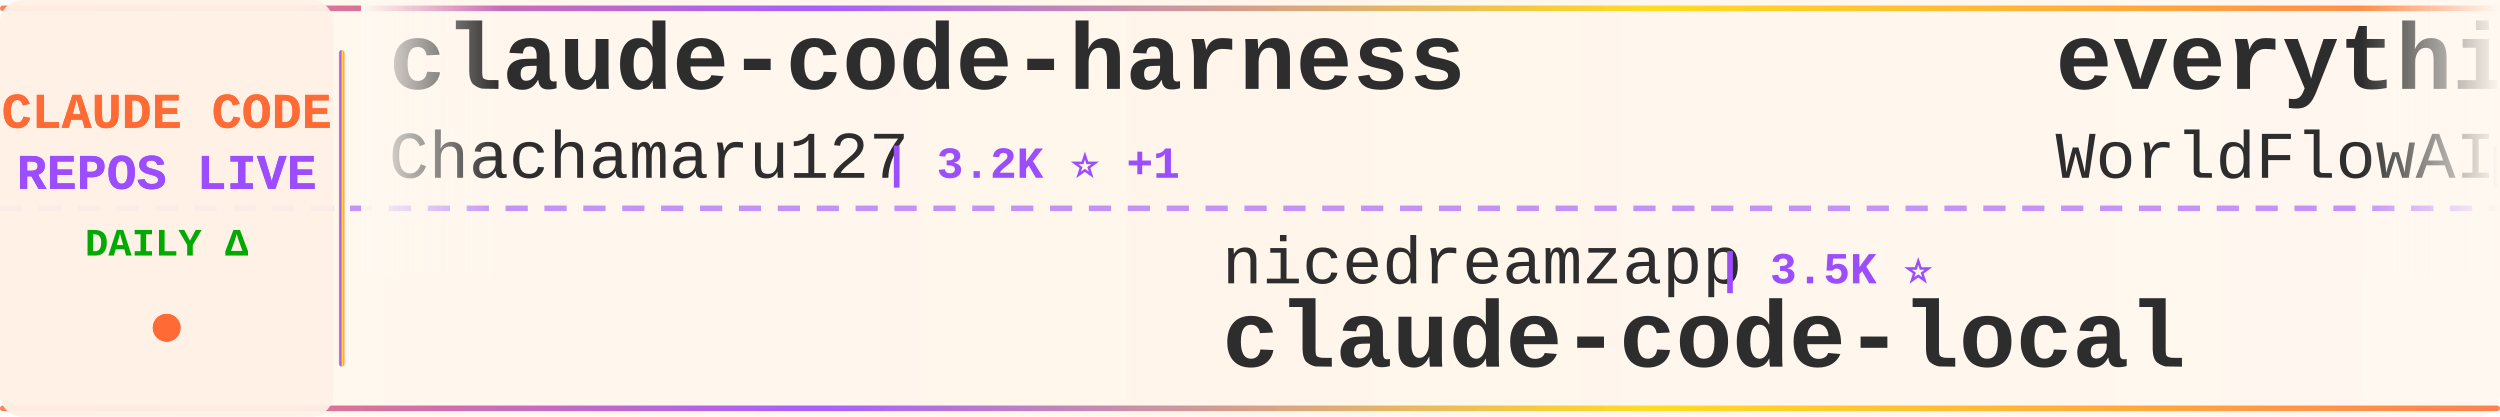
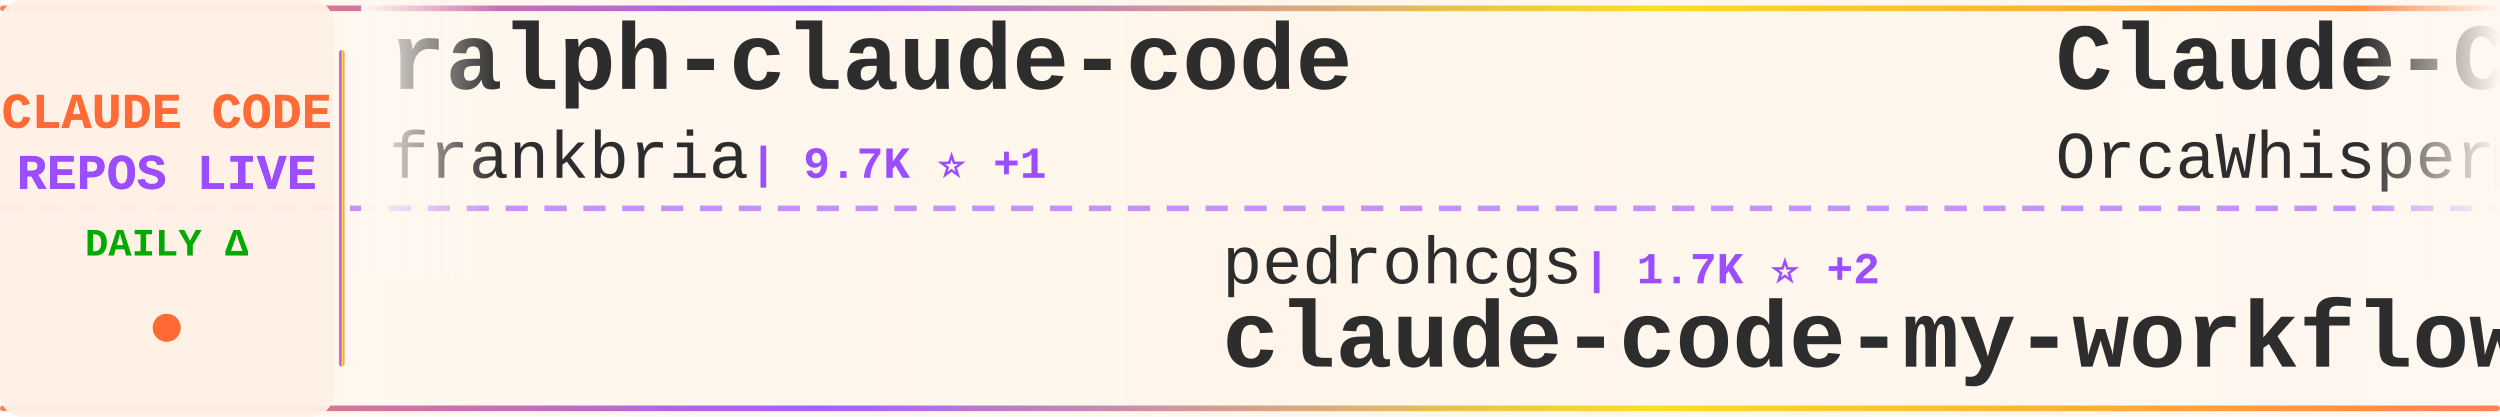
<svg xmlns="http://www.w3.org/2000/svg" width="900" height="150">
  <defs>
    <linearGradient id="tickerBg" x1="0%" y1="0%" x2="100%" y2="0%">
      <stop offset="0%" style="stop-color:#fff8f0;stop-opacity:0.98" />
      <stop offset="50%" style="stop-color:#fff5eb;stop-opacity:1" />
      <stop offset="100%" style="stop-color:#fff8f0;stop-opacity:0.98" />
    </linearGradient>
    <linearGradient id="borderGrad" x1="0%" y1="0%" x2="100%" y2="0%">
      <stop offset="0%" style="stop-color:#FF6B35;stop-opacity:0.85">
        <animate attributeName="stop-opacity" values="0.85;1;0.85" dur="2s" repeatCount="indefinite" />
      </stop>
      <stop offset="33%" style="stop-color:#9C4EFF;stop-opacity:0.9">
        <animate attributeName="stop-opacity" values="0.9;1;0.9" dur="2.2s" repeatCount="indefinite" />
      </stop>
      <stop offset="66%" style="stop-color:#FFD700;stop-opacity:0.85">
        <animate attributeName="stop-opacity" values="0.85;1;0.85" dur="1.8s" repeatCount="indefinite" />
      </stop>
      <stop offset="100%" style="stop-color:#FF6B35;stop-opacity:0.85">
        <animate attributeName="stop-opacity" values="0.85;1;0.85" dur="2s" repeatCount="indefinite" />
      </stop>
    </linearGradient>
    <filter id="textGlow">
      <feGaussianBlur stdDeviation="0.15" result="coloredBlur" />
      <feMerge>
        <feMergeNode in="coloredBlur" />
        <feMergeNode in="SourceGraphic" />
      </feMerge>
    </filter>
    <filter id="metricGlow">
      <feGaussianBlur stdDeviation="0.2" result="coloredBlur" />
      <feMerge>
        <feMergeNode in="coloredBlur" />
        <feMergeNode in="SourceGraphic" />
      </feMerge>
    </filter>
    <linearGradient id="leftFade" x1="0%" y1="0%" x2="100%" y2="0%">
      <stop offset="0%" style="stop-color:#fff8f0;stop-opacity:1" />
      <stop offset="100%" style="stop-color:#fff8f0;stop-opacity:0" />
    </linearGradient>
    <linearGradient id="rightFade" x1="0%" y1="0%" x2="100%" y2="0%">
      <stop offset="0%" style="stop-color:#fff8f0;stop-opacity:0" />
      <stop offset="100%" style="stop-color:#fff8f0;stop-opacity:1" />
    </linearGradient>
  </defs>
  <rect width="900" height="150" fill="url(#tickerBg)" rx="8" />
  <rect x="0" y="2" width="900" height="2" fill="url(#borderGrad)" rx="1" />
  <rect x="0" y="146" width="900" height="2" fill="url(#borderGrad)" rx="1" />
  <line x1="0" y1="75" x2="900" y2="75" stroke="#9C4EFF" stroke-width="2" stroke-dasharray="8 6" opacity="0.6" />
  <rect x="0" y="0" width="120" height="150" fill="#fff0e6" opacity="0.95" rx="8" />
  <text x="60" y="46" font-family="'Courier New', monospace" font-size="18" font-weight="bold" fill="#FF6B35" text-anchor="middle" filter="url(#textGlow)">
    CLAUDE CODE
  </text>
  <text x="60" y="68" font-family="'Courier New', monospace" font-size="18" font-weight="bold" fill="#9C4EFF" text-anchor="middle" filter="url(#textGlow)">
    REPOS LIVE
  </text>
  <text x="60" y="92" font-family="'Courier New', monospace" font-size="14" font-weight="bold" fill="#00aa00" text-anchor="middle">
    DAILY Δ
  </text>
  <circle cx="60" cy="118" r="5" fill="#FF6B35" filter="url(#metricGlow)">
    <animate attributeName="r" values="4;6;4" dur="1.5s" repeatCount="indefinite" />
    <animate attributeName="opacity" values="0.6;1;0.6" dur="1.5s" repeatCount="indefinite" />
  </circle>
  <rect x="122" y="18" width="2" height="114" fill="url(#borderGrad)" rx="1" />
  <clipPath id="tickerClip">
    <rect x="130" y="0" width="770" height="150" />
  </clipPath>
  <g clip-path="url(#tickerClip)">
    <g id="tickerItems">
      <animateTransform attributeName="transform" attributeType="XML" type="translate" from="0 0" to="-3000 0" dur="54s" repeatCount="indefinite" />
      <g transform="translate(0, 0)">
-         <text x="140" y="32" font-family="'Courier New', monospace" font-size="34" font-weight="bold" fill="#2d2d2d">claude-code-harness</text>
-         <text x="140" y="64" font-family="'Courier New', monospace" font-size="24" font-weight="normal" fill="#2d2d2d" opacity="1.0">Chachamaru127</text>
-         <text x="318" y="64" font-family="'Courier New', monospace" font-size="16" font-weight="bold" fill="#9C4EFF"> | 3.2K ⭐ +1</text>
+         <text x="140" y="32" font-family="'Courier New', monospace" font-size="34" font-weight="bold" fill="#2d2d2d">ralph-claude-code</text>
+         <text x="140" y="64" font-family="'Courier New', monospace" font-size="24" font-weight="normal" fill="#2d2d2d" opacity="1.0">frankbria</text>
+         <text x="270" y="64" font-family="'Courier New', monospace" font-size="16" font-weight="bold" fill="#9C4EFF"> | 9.7K ⭐ +1</text>
      </g>
      <g transform="translate(300, 0)">
-         <text x="140" y="102" font-family="'Courier New', monospace" font-size="24" font-weight="normal" fill="#2d2d2d" opacity="1.0">nicedreamzapp</text>
-         <text x="318" y="102" font-family="'Courier New', monospace" font-size="16" font-weight="bold" fill="#9C4EFF"> | 3.5K ⭐</text>
-         <text x="140" y="132" font-family="'Courier New', monospace" font-size="34" font-weight="bold" fill="#2d2d2d">claude-code-local</text>
+         <text x="140" y="102" font-family="'Courier New', monospace" font-size="24" font-weight="normal" fill="#2d2d2d" opacity="1.0">pedrohcgs</text>
+         <text x="270" y="102" font-family="'Courier New', monospace" font-size="16" font-weight="bold" fill="#9C4EFF"> | 1.7K ⭐ +2</text>
+         <text x="140" y="132" font-family="'Courier New', monospace" font-size="34" font-weight="bold" fill="#2d2d2d">claude-code-my-workflow</text>
      </g>
      <g transform="translate(600, 0)">
-         <text x="140" y="32" font-family="'Courier New', monospace" font-size="34" font-weight="bold" fill="#2d2d2d">everything-claude-code</text>
-         <text x="140" y="64" font-family="'Courier New', monospace" font-size="24" font-weight="normal" fill="#2d2d2d" opacity="1.0">WorldFlowAI</text>
-         <text x="294" y="64" font-family="'Courier New', monospace" font-size="16" font-weight="bold" fill="#9C4EFF"> | 6.6K ⭐ +7</text>
+         <text x="140" y="32" font-family="'Courier New', monospace" font-size="34" font-weight="bold" fill="#2d2d2d">Claude-Code</text>
+         <text x="140" y="64" font-family="'Courier New', monospace" font-size="24" font-weight="normal" fill="#2d2d2d" opacity="1.0">OrcaWhisper</text>
+         <text x="294" y="64" font-family="'Courier New', monospace" font-size="16" font-weight="bold" fill="#9C4EFF"> | 110 ⭐</text>
      </g>
      <g transform="translate(900, 0)">
-         <text x="140" y="102" font-family="'Courier New', monospace" font-size="24" font-weight="normal" fill="#2d2d2d" opacity="1.0">Pimzino</text>
-         <text x="246" y="102" font-family="'Courier New', monospace" font-size="16" font-weight="bold" fill="#9C4EFF"> | 3.9K ⭐</text>
-         <text x="140" y="132" font-family="'Courier New', monospace" font-size="34" font-weight="bold" fill="#2d2d2d">claude-code-spec-workflo...</text>
+         <text x="140" y="102" font-family="'Courier New', monospace" font-size="24" font-weight="normal" fill="#2d2d2d" opacity="1.0">KPR111</text>
+         <text x="234" y="102" font-family="'Courier New', monospace" font-size="16" font-weight="bold" fill="#9C4EFF"> | 18 ⭐</text>
+         <text x="140" y="132" font-family="'Courier New', monospace" font-size="34" font-weight="bold" fill="#2d2d2d">Claude-Code</text>
      </g>
      <g transform="translate(1200, 0)">
-         <text x="140" y="32" font-family="'Courier New', monospace" font-size="34" font-weight="bold" fill="#2d2d2d">Open-ClaudeCode</text>
-         <text x="140" y="64" font-family="'Courier New', monospace" font-size="24" font-weight="normal" fill="#2d2d2d" opacity="1.0">LING71671</text>
-         <text x="270" y="64" font-family="'Courier New', monospace" font-size="16" font-weight="bold" fill="#9C4EFF"> | 993 ⭐ +1</text>
+         <text x="140" y="32" font-family="'Courier New', monospace" font-size="34" font-weight="bold" fill="#2d2d2d">claude-code-engineering</text>
+         <text x="140" y="64" font-family="'Courier New', monospace" font-size="24" font-weight="normal" fill="#2d2d2d" opacity="1.0">huangjia2019</text>
+         <text x="306" y="64" font-family="'Courier New', monospace" font-size="16" font-weight="bold" fill="#9C4EFF"> | 1.2K ⭐</text>
      </g>
      <g transform="translate(1500, 0)">
-         <text x="140" y="102" font-family="'Courier New', monospace" font-size="24" font-weight="normal" fill="#2d2d2d" opacity="1.0">lintsinghua</text>
-         <text x="294" y="102" font-family="'Courier New', monospace" font-size="16" font-weight="bold" fill="#9C4EFF"> | 4.4K ⭐</text>
-         <text x="140" y="132" font-family="'Courier New', monospace" font-size="34" font-weight="bold" fill="#2d2d2d">claude-code-book</text>
+         <text x="140" y="102" font-family="'Courier New', monospace" font-size="24" font-weight="normal" fill="#2d2d2d" opacity="1.0">Donchitos</text>
+         <text x="270" y="102" font-family="'Courier New', monospace" font-size="16" font-weight="bold" fill="#9C4EFF"> | 40.1K ⭐ +23</text>
+         <text x="140" y="132" font-family="'Courier New', monospace" font-size="34" font-weight="bold" fill="#2d2d2d">Claude-Code-Game-Studios</text>
      </g>
      <g transform="translate(1800, 0)">
-         <text x="140" y="32" font-family="'Courier New', monospace" font-size="34" font-weight="bold" fill="#2d2d2d">awesome-claude-code-suba...</text>
-         <text x="140" y="64" font-family="'Courier New', monospace" font-size="24" font-weight="normal" fill="#2d2d2d" opacity="1.0">VoltAgent</text>
-         <text x="270" y="64" font-family="'Courier New', monospace" font-size="16" font-weight="bold" fill="#9C4EFF"> | 26.6K ⭐ +1</text>
+         <text x="140" y="32" font-family="'Courier New', monospace" font-size="34" font-weight="bold" fill="#2d2d2d">claude-code-templates</text>
+         <text x="140" y="64" font-family="'Courier New', monospace" font-size="24" font-weight="normal" fill="#2d2d2d" opacity="1.0">davila7</text>
+         <text x="246" y="64" font-family="'Courier New', monospace" font-size="16" font-weight="bold" fill="#9C4EFF"> | 34.0K ⭐ +6</text>
      </g>
      <g transform="translate(2100, 0)">
-         <text x="140" y="102" font-family="'Courier New', monospace" font-size="24" font-weight="normal" fill="#2d2d2d" opacity="1.0">anthropics</text>
-         <text x="282" y="102" font-family="'Courier New', monospace" font-size="16" font-weight="bold" fill="#9C4EFF"> | 1.1K ⭐</text>
-         <text x="140" y="132" font-family="'Courier New', monospace" font-size="34" font-weight="bold" fill="#2d2d2d">claude-code-base-action</text>
+         <text x="140" y="102" font-family="'Courier New', monospace" font-size="24" font-weight="normal" fill="#2d2d2d" opacity="1.0">disler</text>
+         <text x="234" y="102" font-family="'Courier New', monospace" font-size="16" font-weight="bold" fill="#9C4EFF"> | 4.0K ⭐</text>
+         <text x="140" y="132" font-family="'Courier New', monospace" font-size="34" font-weight="bold" fill="#2d2d2d">claude-code-hooks-master...</text>
      </g>
      <g transform="translate(2400, 0)">
-         <text x="140" y="32" font-family="'Courier New', monospace" font-size="34" font-weight="bold" fill="#2d2d2d">claude-code-source</text>
-         <text x="140" y="64" font-family="'Courier New', monospace" font-size="24" font-weight="normal" fill="#2d2d2d" opacity="1.0">JrCx7scC</text>
-         <text x="258" y="64" font-family="'Courier New', monospace" font-size="16" font-weight="bold" fill="#9C4EFF"> | 377 ⭐</text>
+         <text x="140" y="32" font-family="'Courier New', monospace" font-size="34" font-weight="bold" fill="#2d2d2d">claude-code-base-action</text>
+         <text x="140" y="64" font-family="'Courier New', monospace" font-size="24" font-weight="normal" fill="#2d2d2d" opacity="1.0">anthropics</text>
+         <text x="282" y="64" font-family="'Courier New', monospace" font-size="16" font-weight="bold" fill="#9C4EFF"> | 1.1K ⭐ +2</text>
      </g>
      <g transform="translate(2700, 0)">
-         <text x="140" y="102" font-family="'Courier New', monospace" font-size="24" font-weight="normal" fill="#2d2d2d" opacity="1.0">rohitg00</text>
-         <text x="258" y="102" font-family="'Courier New', monospace" font-size="16" font-weight="bold" fill="#9C4EFF"> | 2.8K ⭐ +1</text>
-         <text x="140" y="132" font-family="'Courier New', monospace" font-size="34" font-weight="bold" fill="#2d2d2d">awesome-claude-code-tool...</text>
+         <text x="140" y="102" font-family="'Courier New', monospace" font-size="24" font-weight="normal" fill="#2d2d2d" opacity="1.0">fuergaosi233</text>
+         <text x="306" y="102" font-family="'Courier New', monospace" font-size="16" font-weight="bold" fill="#9C4EFF"> | 2.8K ⭐</text>
+         <text x="140" y="132" font-family="'Courier New', monospace" font-size="34" font-weight="bold" fill="#2d2d2d">claude-code-proxy</text>
      </g>
      <g transform="translate(3000, 0)">
-         <text x="140" y="32" font-family="'Courier New', monospace" font-size="34" font-weight="bold" fill="#2d2d2d">claude-code-harness</text>
-         <text x="140" y="64" font-family="'Courier New', monospace" font-size="24" font-weight="normal" fill="#2d2d2d" opacity="1.0">Chachamaru127</text>
-         <text x="318" y="64" font-family="'Courier New', monospace" font-size="16" font-weight="bold" fill="#9C4EFF"> | 3.2K ⭐ +1</text>
+         <text x="140" y="32" font-family="'Courier New', monospace" font-size="34" font-weight="bold" fill="#2d2d2d">ralph-claude-code</text>
+         <text x="140" y="64" font-family="'Courier New', monospace" font-size="24" font-weight="normal" fill="#2d2d2d" opacity="1.0">frankbria</text>
+         <text x="270" y="64" font-family="'Courier New', monospace" font-size="16" font-weight="bold" fill="#9C4EFF"> | 9.7K ⭐ +1</text>
      </g>
      <g transform="translate(3300, 0)">
-         <text x="140" y="102" font-family="'Courier New', monospace" font-size="24" font-weight="normal" fill="#2d2d2d" opacity="1.0">nicedreamzapp</text>
-         <text x="318" y="102" font-family="'Courier New', monospace" font-size="16" font-weight="bold" fill="#9C4EFF"> | 3.5K ⭐</text>
-         <text x="140" y="132" font-family="'Courier New', monospace" font-size="34" font-weight="bold" fill="#2d2d2d">claude-code-local</text>
+         <text x="140" y="102" font-family="'Courier New', monospace" font-size="24" font-weight="normal" fill="#2d2d2d" opacity="1.0">pedrohcgs</text>
+         <text x="270" y="102" font-family="'Courier New', monospace" font-size="16" font-weight="bold" fill="#9C4EFF"> | 1.7K ⭐ +2</text>
+         <text x="140" y="132" font-family="'Courier New', monospace" font-size="34" font-weight="bold" fill="#2d2d2d">claude-code-my-workflow</text>
      </g>
      <g transform="translate(3600, 0)">
-         <text x="140" y="32" font-family="'Courier New', monospace" font-size="34" font-weight="bold" fill="#2d2d2d">everything-claude-code</text>
-         <text x="140" y="64" font-family="'Courier New', monospace" font-size="24" font-weight="normal" fill="#2d2d2d" opacity="1.0">WorldFlowAI</text>
-         <text x="294" y="64" font-family="'Courier New', monospace" font-size="16" font-weight="bold" fill="#9C4EFF"> | 6.6K ⭐ +7</text>
+         <text x="140" y="32" font-family="'Courier New', monospace" font-size="34" font-weight="bold" fill="#2d2d2d">Claude-Code</text>
+         <text x="140" y="64" font-family="'Courier New', monospace" font-size="24" font-weight="normal" fill="#2d2d2d" opacity="1.0">OrcaWhisper</text>
+         <text x="294" y="64" font-family="'Courier New', monospace" font-size="16" font-weight="bold" fill="#9C4EFF"> | 110 ⭐</text>
      </g>
      <g transform="translate(3900, 0)">
-         <text x="140" y="102" font-family="'Courier New', monospace" font-size="24" font-weight="normal" fill="#2d2d2d" opacity="1.0">Pimzino</text>
-         <text x="246" y="102" font-family="'Courier New', monospace" font-size="16" font-weight="bold" fill="#9C4EFF"> | 3.9K ⭐</text>
-         <text x="140" y="132" font-family="'Courier New', monospace" font-size="34" font-weight="bold" fill="#2d2d2d">claude-code-spec-workflo...</text>
+         <text x="140" y="102" font-family="'Courier New', monospace" font-size="24" font-weight="normal" fill="#2d2d2d" opacity="1.0">KPR111</text>
+         <text x="234" y="102" font-family="'Courier New', monospace" font-size="16" font-weight="bold" fill="#9C4EFF"> | 18 ⭐</text>
+         <text x="140" y="132" font-family="'Courier New', monospace" font-size="34" font-weight="bold" fill="#2d2d2d">Claude-Code</text>
      </g>
    </g>
  </g>
  <rect x="130" y="0" width="50" height="100" fill="url(#leftFade)" />
  <rect x="850" y="0" width="50" height="100" fill="url(#rightFade)" />
</svg>
